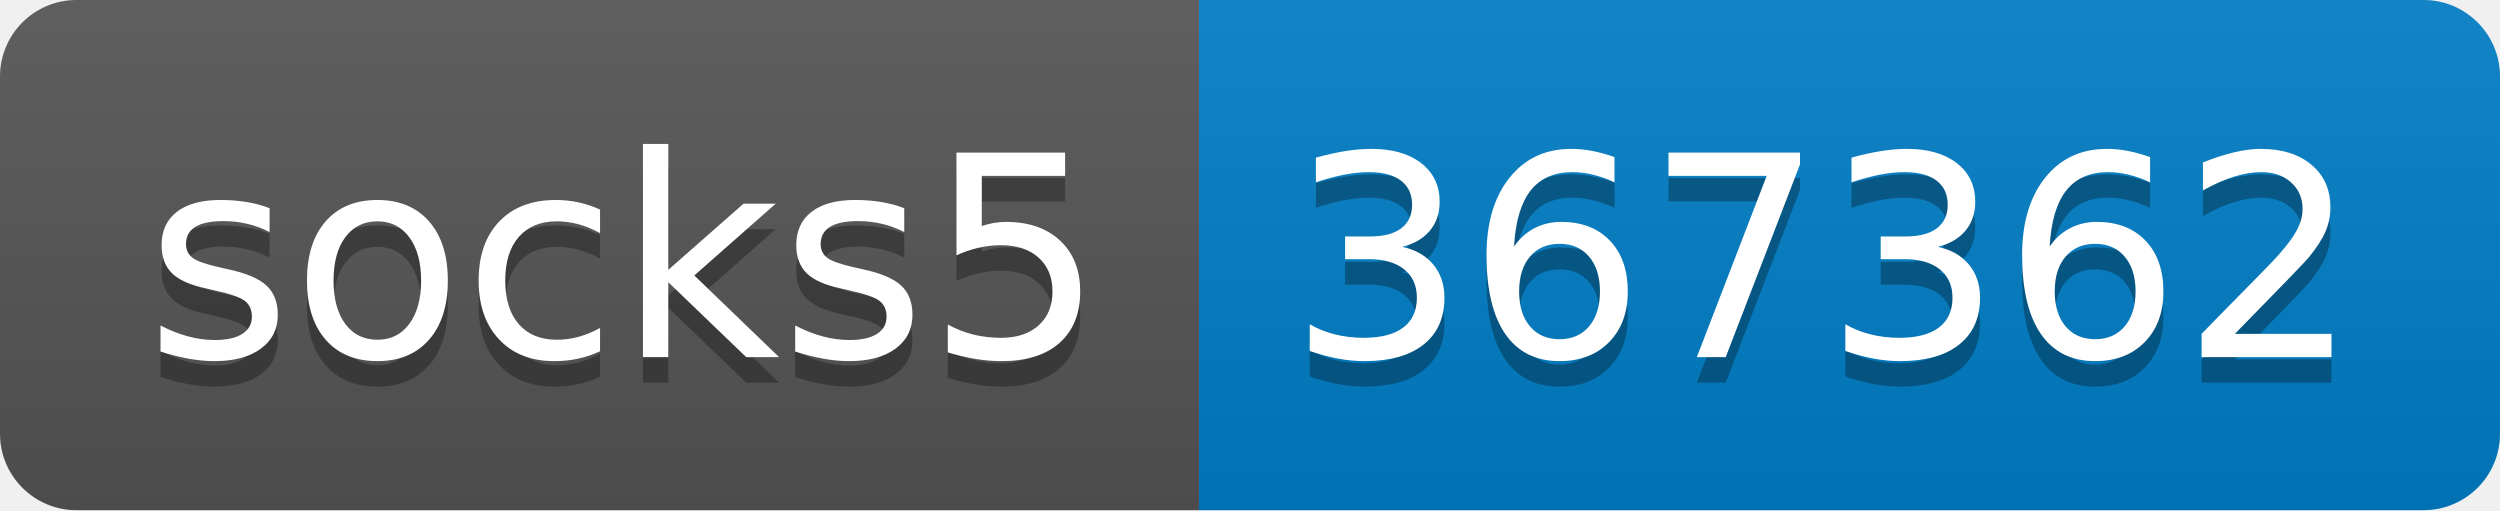
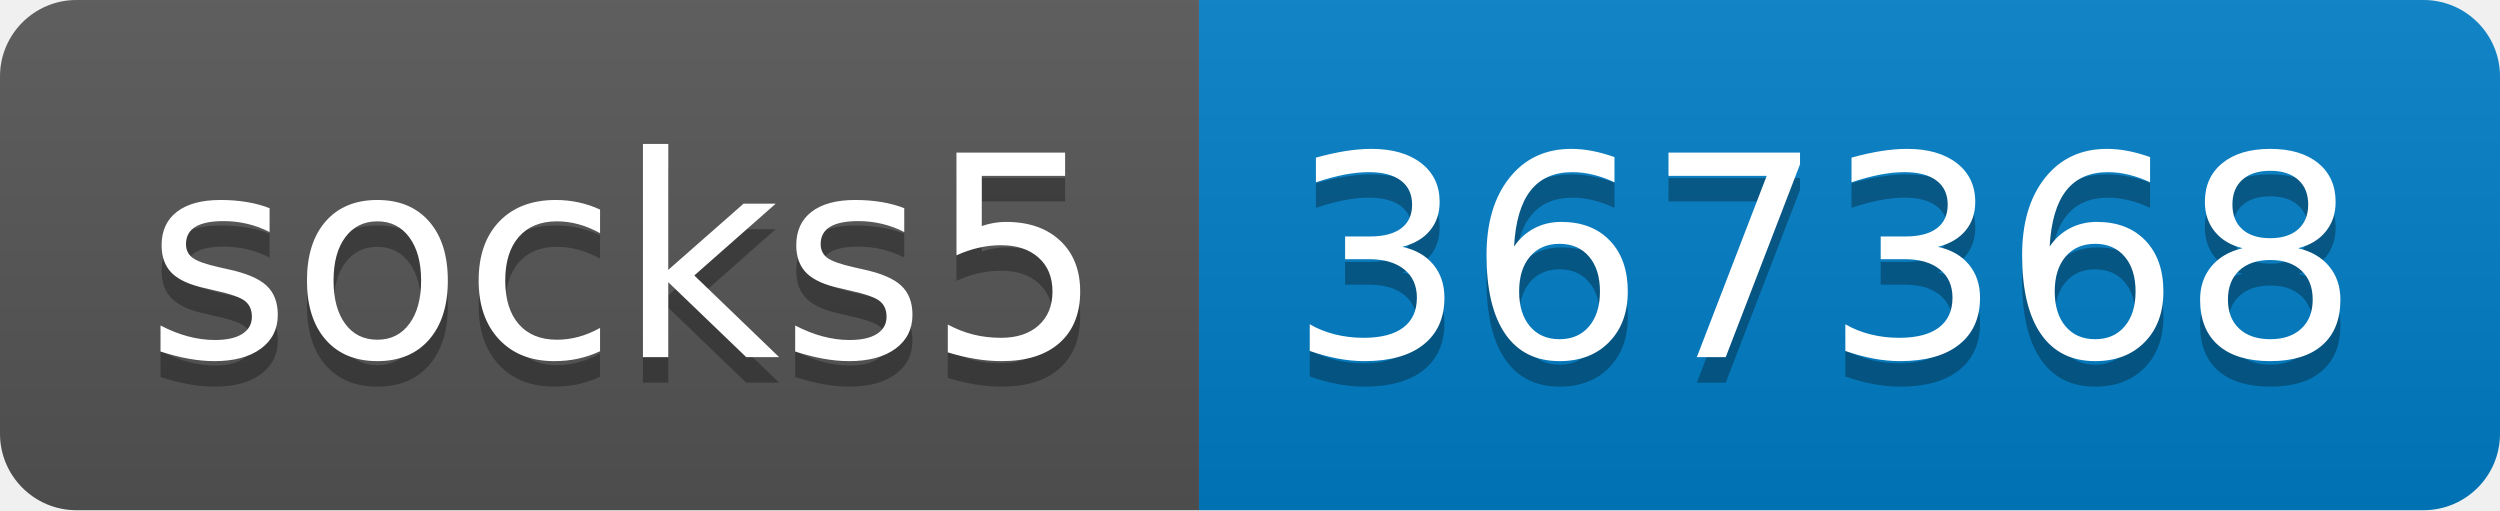
- <svg xmlns="http://www.w3.org/2000/svg" width="98" height="20" role="img" aria-label="socks5: 367362">
+ <svg xmlns="http://www.w3.org/2000/svg" width="98" height="20" role="img" aria-label="socks5: 367368">
  <linearGradient id="s" x2="0" y2="100%">
    <stop offset="0" stop-color="#bbb" stop-opacity=".1" />
    <stop offset="1" stop-opacity=".1" />
  </linearGradient>
  <clipPath id="r">
    <rect width="98" height="20" rx="3" fill="#fff" />
  </clipPath>
  <g clip-path="url(#r)">
    <rect width="47" height="20" fill="#555" />
    <rect x="47" width="51" height="20" fill="#007ec6" />
    <rect width="98" height="20" fill="url(#s)" />
  </g>
  <g fill="#fff" text-anchor="middle" font-family="Verdana,Geneva,DejaVu Sans,sans-serif" text-rendering="geometricPrecision" font-size="110">
    <text aria-hidden="true" x="245" y="150" fill="#010101" fill-opacity=".3" transform="scale(.1)" textLength="370">socks5</text>
    <text x="245" y="140" transform="scale(.1)" fill="#fff" textLength="370">socks5</text>
-     <text aria-hidden="true" x="715" y="150" fill="#010101" fill-opacity=".3" transform="scale(.1)" textLength="410">367362</text>
-     <text x="715" y="140" transform="scale(.1)" fill="#fff" textLength="410">367362</text>
+     <text aria-hidden="true" x="715" y="150" fill="#010101" fill-opacity=".3" transform="scale(.1)" textLength="410">367368</text>
+     <text x="715" y="140" transform="scale(.1)" fill="#fff" textLength="410">367368</text>
  </g>
</svg>
